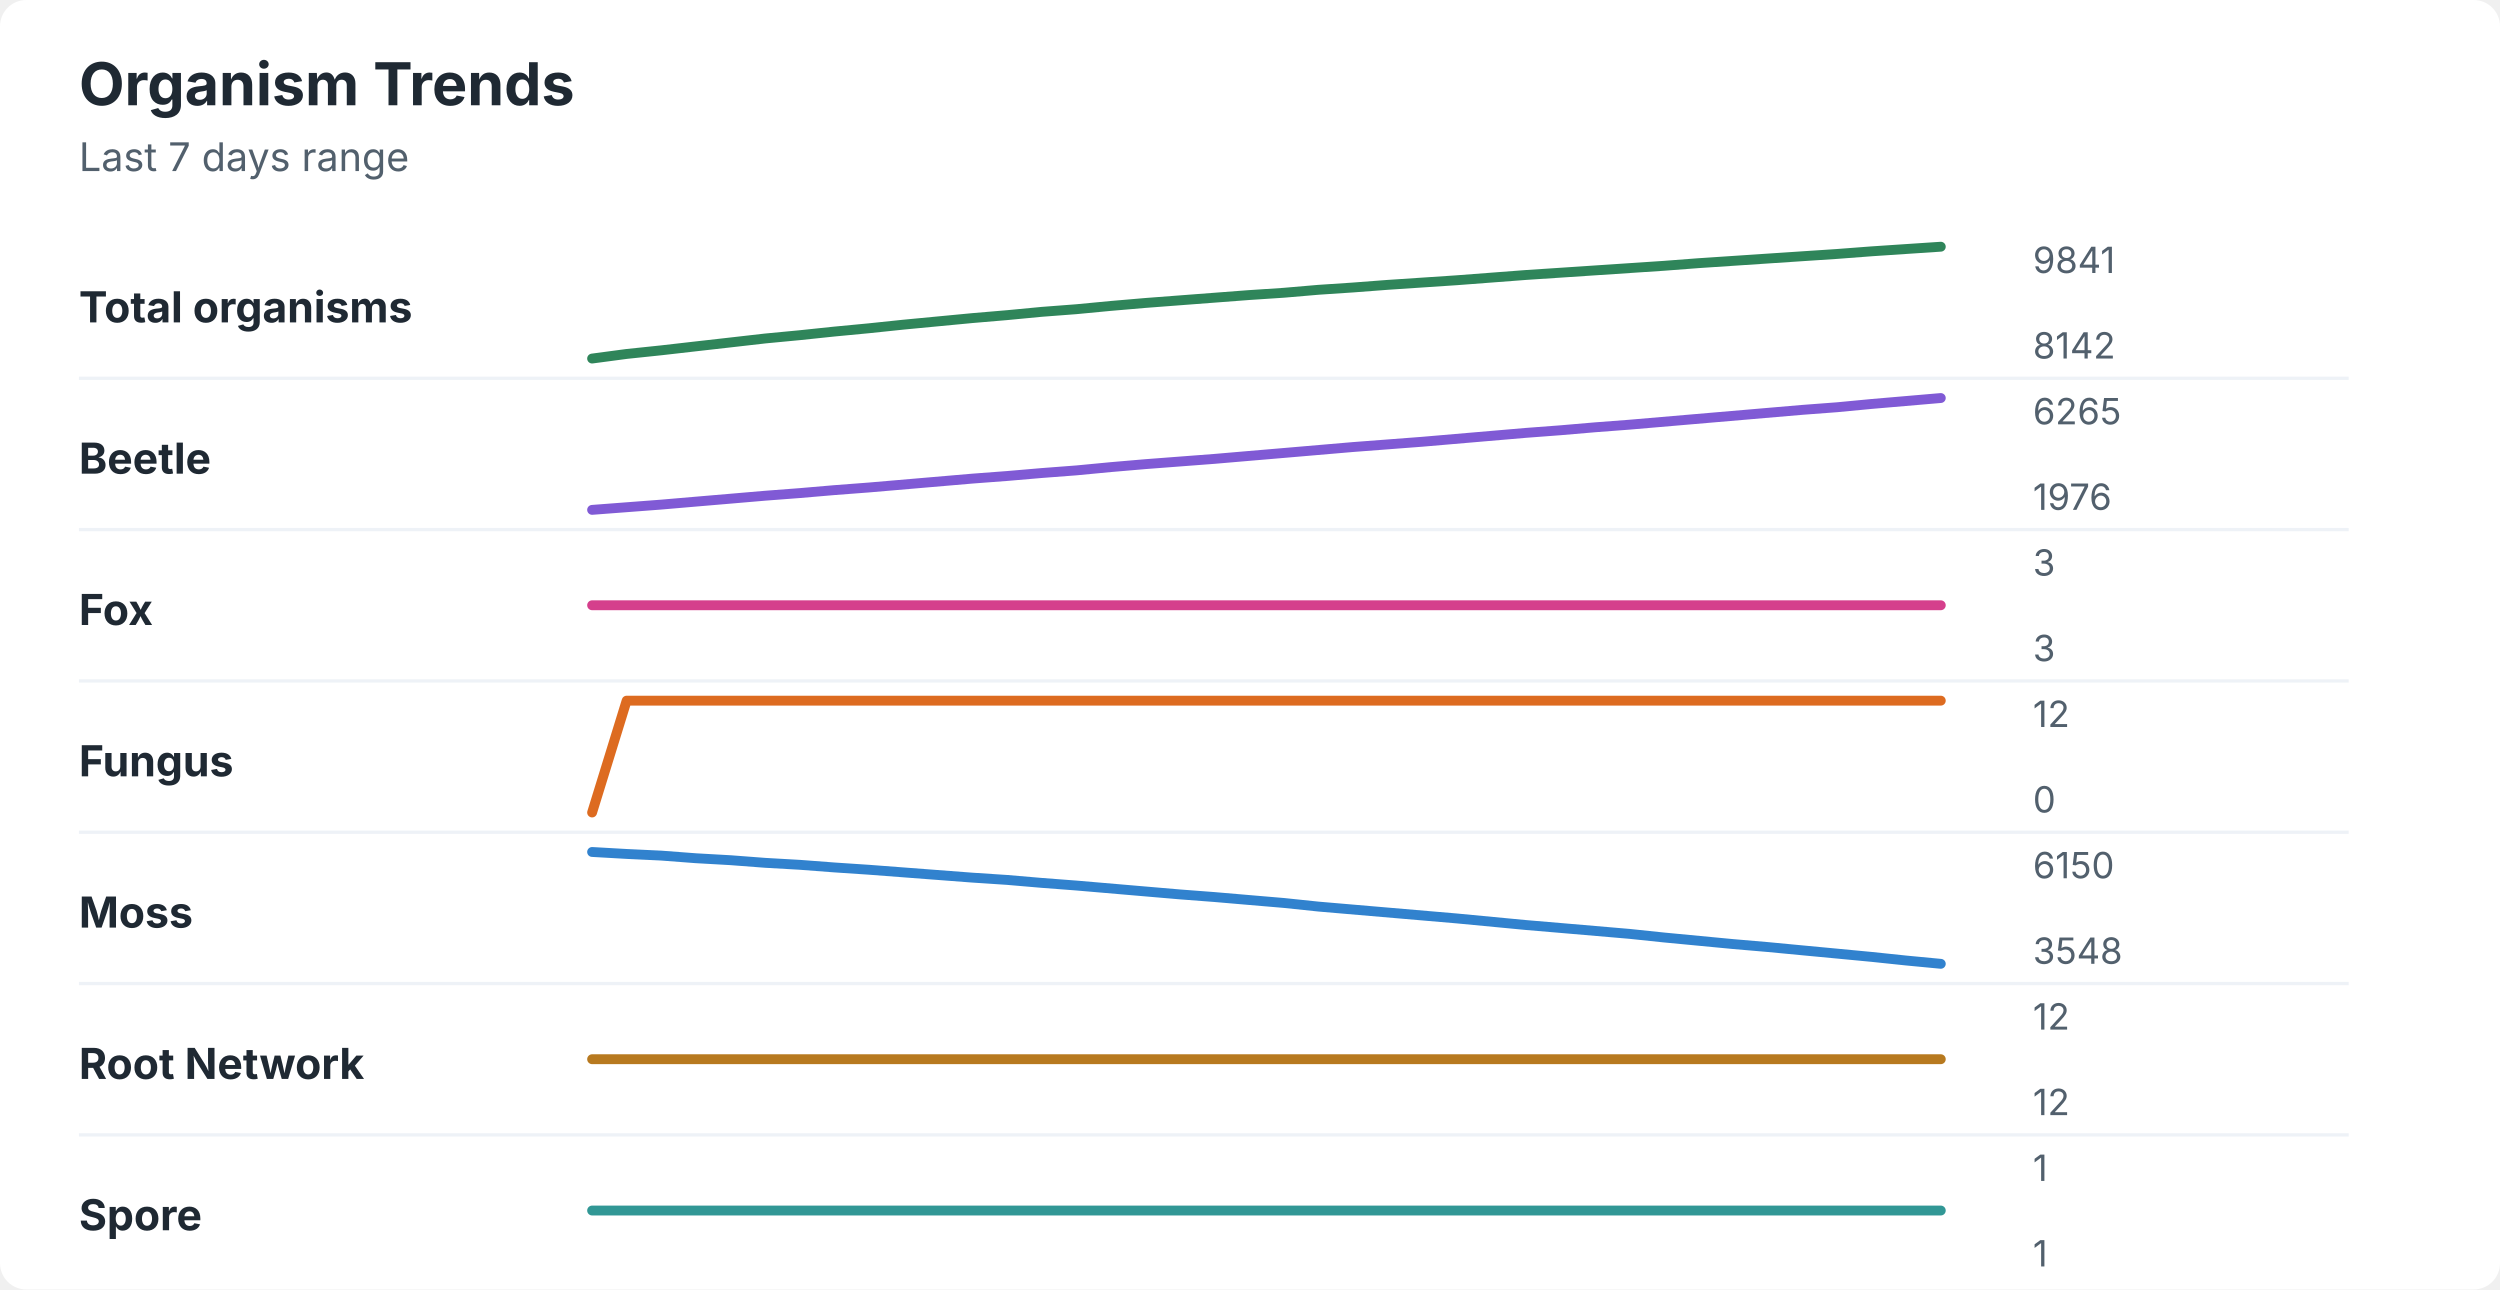
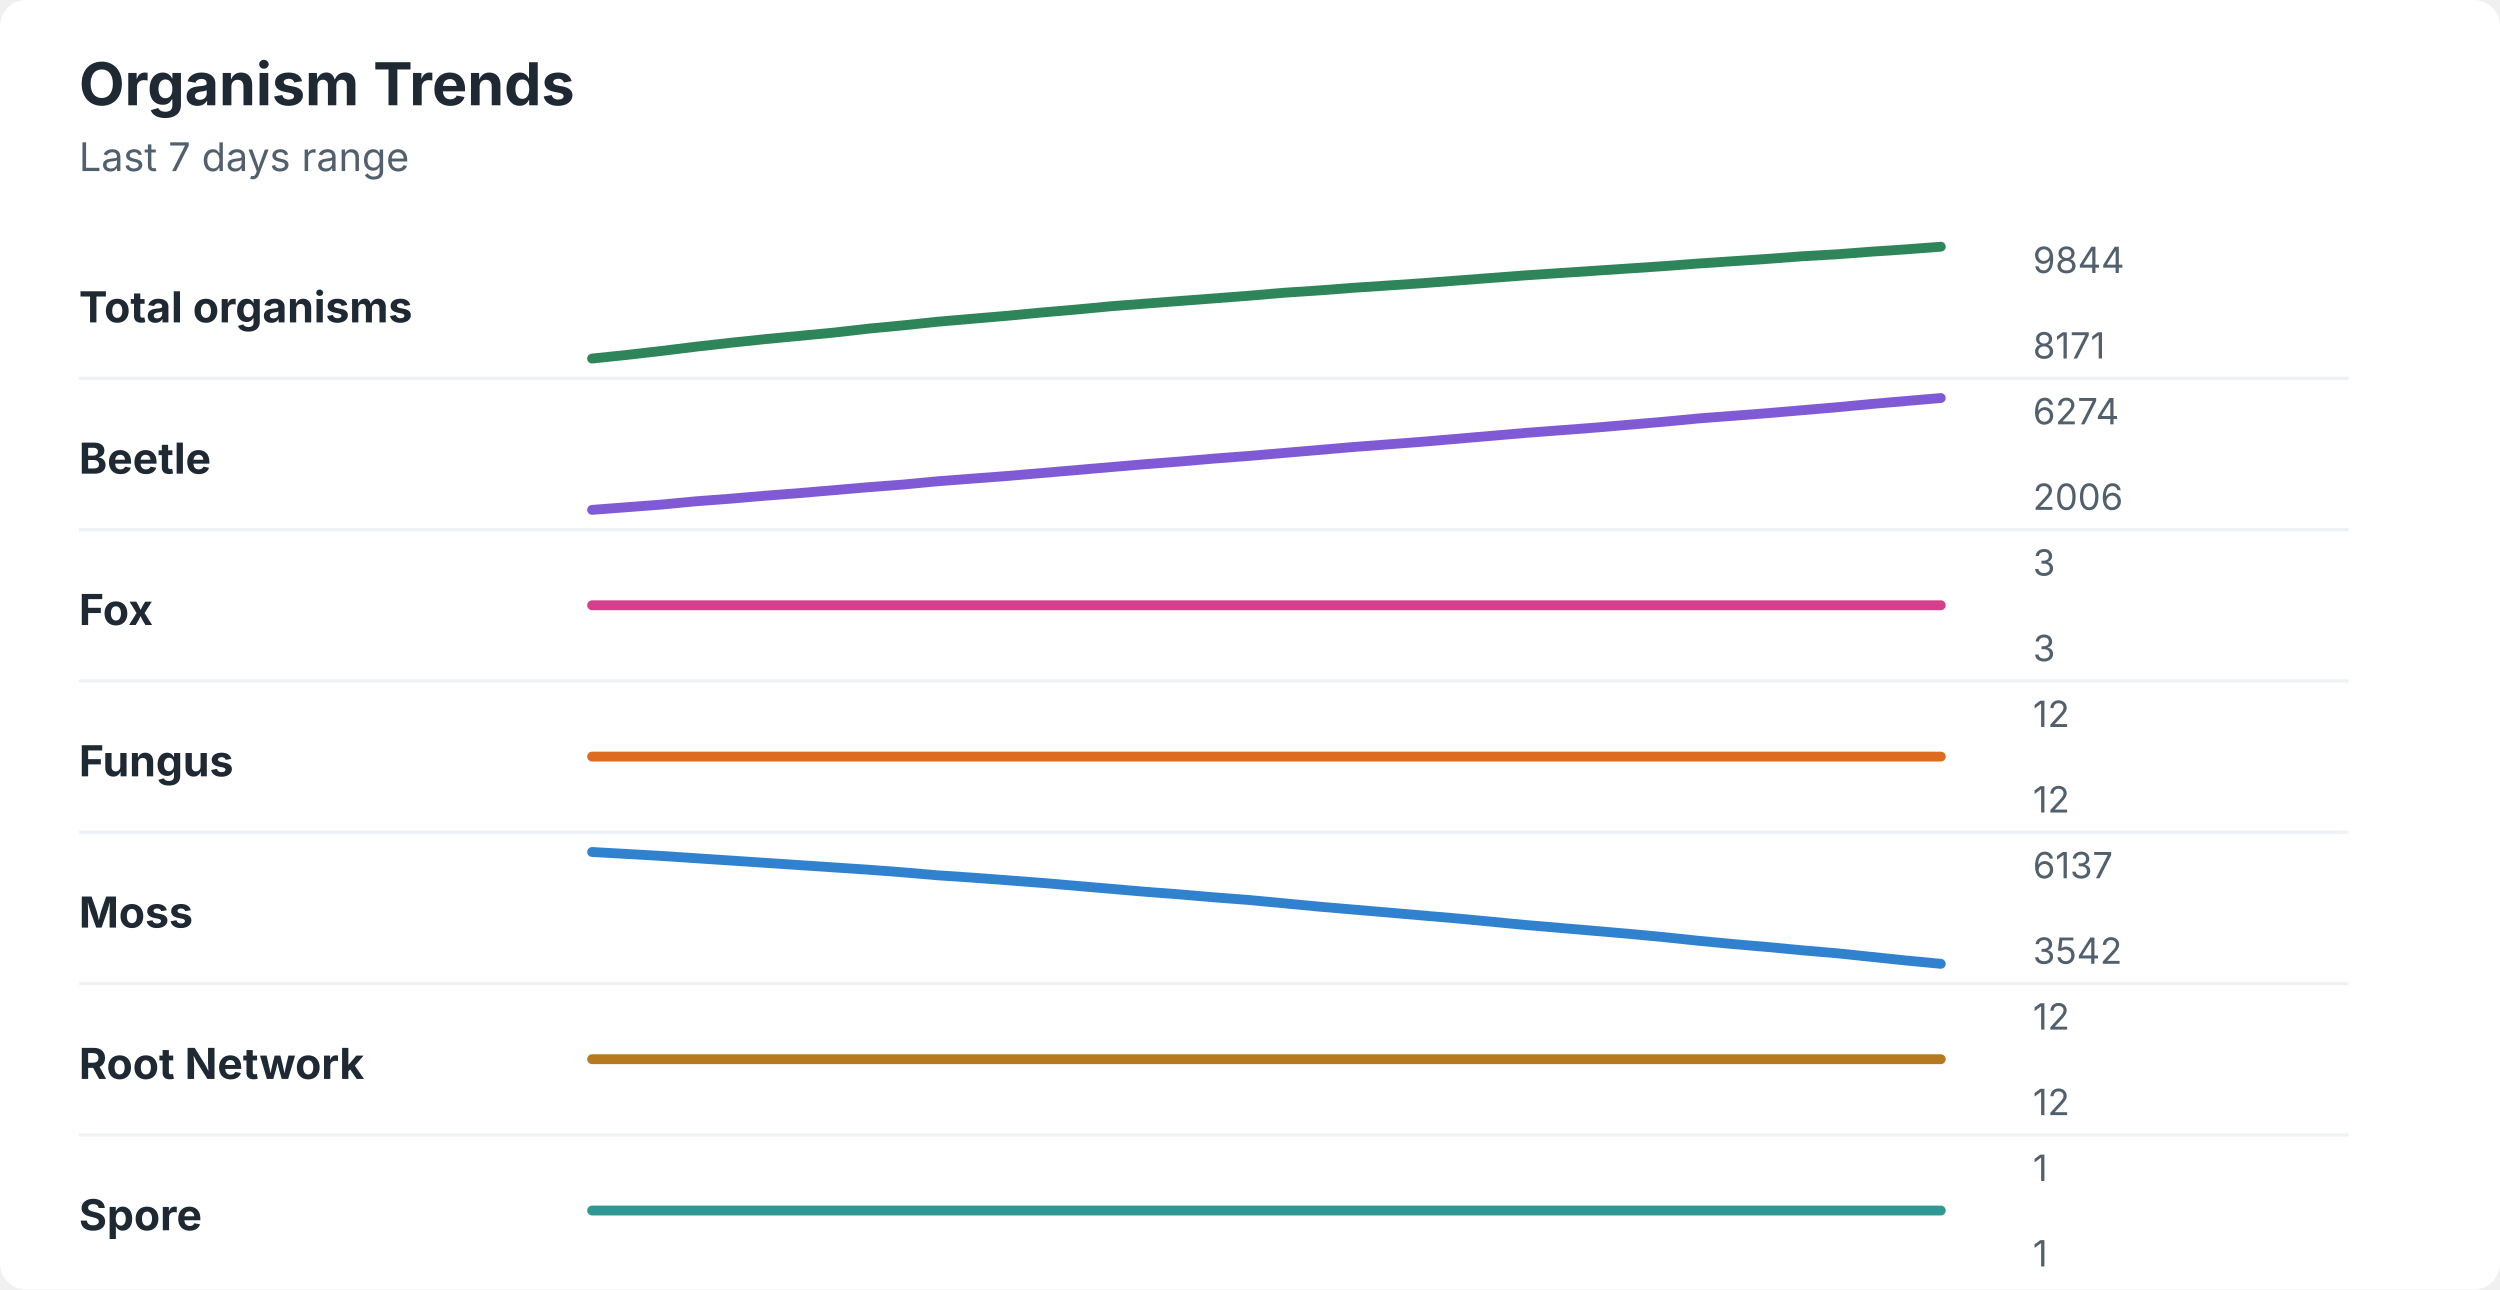
<svg xmlns="http://www.w3.org/2000/svg" width="760" height="392" viewBox="0 0 760 392" role="img" aria-labelledby="title desc">
  <rect width="760" height="392" rx="8" fill="#ffffff" />
  <style>
    text { font-family: -apple-system, BlinkMacSystemFont, "Segoe UI", sans-serif; }
    .title { font-size: 18px; font-weight: 700; fill: #1f2933; }
    .subtitle { font-size: 12px; fill: #52606d; }
    .label { font-size: 13px; font-weight: 650; fill: #1f2933; }
    .axis-value { font-size: 11px; fill: #52606d; }
    .separator { stroke: #eef2f7; stroke-width: 1; }
  </style>
  <text x="24" y="32" class="title">Organism Trends</text>
  <text x="24" y="52" class="subtitle">Last 7 days range</text>
  <text x="24" y="98" class="label">Total organisms</text>
-   <polyline points="180.0,109.0 190.5,107.6 201.0,106.5 211.5,105.3 222.1,104.1 232.6,102.9 243.1,101.9 253.6,100.8 264.1,99.8 274.6,98.7 285.1,97.7 295.6,96.7 306.2,95.8 316.7,94.8 327.2,94.0 337.7,93.0 348.2,92.1 358.7,91.3 369.2,90.5 379.7,89.7 390.3,89.0 400.8,88.1 411.3,87.4 421.8,86.6 432.3,85.9 442.8,85.2 453.3,84.4 463.8,83.6 474.4,82.9 484.9,82.2 495.4,81.5 505.9,80.8 516.4,80.0 526.9,79.3 537.4,78.6 547.9,77.9 558.5,77.2 569.0,76.4 579.5,75.7 590.0,75.0 " fill="none" stroke="#2f855a" stroke-width="3" stroke-linecap="round" stroke-linejoin="round" />
-   <text x="618" y="83" class="axis-value">9841</text>
-   <text x="618" y="109" class="axis-value">8142</text>
+   <polyline points="180.0,109.0 190.5,107.9 201.0,106.7 211.5,105.4 222.1,104.2 232.6,103.1 243.1,102.1 253.6,101.1 264.1,99.9 274.6,98.9 285.1,97.8 295.6,96.9 306.2,96.0 316.7,95.0 327.2,94.1 337.7,93.1 348.2,92.3 358.7,91.5 369.2,90.7 379.7,89.9 390.3,89.0 400.8,88.3 411.3,87.5 421.8,86.8 432.3,86.1 442.8,85.3 453.3,84.5 463.8,83.7 474.4,83.0 484.9,82.3 495.4,81.6 505.9,80.9 516.4,80.1 526.9,79.4 537.4,78.7 547.9,77.9 558.5,77.3 569.0,76.5 579.5,75.8 590.0,75.0 " fill="none" stroke="#2f855a" stroke-width="3" stroke-linecap="round" stroke-linejoin="round" />
+   <text x="618" y="83" class="axis-value">9844</text>
+   <text x="618" y="109" class="axis-value">8171</text>
  <line x1="24" y1="115.0" x2="714" y2="115.0" class="separator" />
  <text x="24" y="144" class="label">Beetle</text>
-   <polyline points="180.0,155.0 190.5,154.2 201.0,153.4 211.5,152.5 222.1,151.6 232.6,150.7 243.1,149.9 253.6,149.0 264.1,148.2 274.6,147.3 285.1,146.4 295.6,145.5 306.2,144.7 316.7,143.8 327.2,143.0 337.7,142.0 348.2,141.1 358.7,140.3 369.2,139.5 379.7,138.6 390.3,137.7 400.8,136.8 411.3,135.9 421.8,135.1 432.3,134.3 442.8,133.4 453.3,132.5 463.8,131.6 474.4,130.8 484.9,129.9 495.4,129.1 505.9,128.2 516.4,127.3 526.9,126.4 537.4,125.5 547.9,124.6 558.5,123.8 569.0,122.8 579.5,121.9 590.0,121.0 " fill="none" stroke="#805ad5" stroke-width="3" stroke-linecap="round" stroke-linejoin="round" />
-   <text x="618" y="129" class="axis-value">6265</text>
-   <text x="618" y="155" class="axis-value">1976</text>
+   <polyline points="180.0,155.0 190.5,154.2 201.0,153.4 211.5,152.4 222.1,151.6 232.6,150.7 243.1,149.9 253.6,149.0 264.1,148.1 274.6,147.3 285.1,146.3 295.6,145.5 306.2,144.7 316.7,143.8 327.2,142.9 337.7,142.0 348.2,141.1 358.7,140.3 369.2,139.4 379.7,138.6 390.3,137.7 400.8,136.8 411.3,135.9 421.8,135.1 432.3,134.3 442.8,133.4 453.3,132.5 463.8,131.6 474.4,130.8 484.9,130.0 495.4,129.1 505.9,128.2 516.4,127.2 526.9,126.4 537.4,125.6 547.9,124.7 558.5,123.8 569.0,122.8 579.5,121.9 590.0,121.0 " fill="none" stroke="#805ad5" stroke-width="3" stroke-linecap="round" stroke-linejoin="round" />
+   <text x="618" y="129" class="axis-value">6274</text>
+   <text x="618" y="155" class="axis-value">2006</text>
  <line x1="24" y1="161.0" x2="714" y2="161.0" class="separator" />
  <text x="24" y="190" class="label">Fox</text>
  <polyline points="180.0,184.0 190.5,184.0 201.0,184.0 211.5,184.0 222.1,184.0 232.6,184.0 243.1,184.0 253.6,184.0 264.1,184.0 274.6,184.0 285.1,184.0 295.6,184.0 306.2,184.0 316.7,184.0 327.2,184.0 337.7,184.0 348.2,184.0 358.7,184.0 369.2,184.0 379.7,184.0 390.3,184.0 400.8,184.0 411.3,184.0 421.8,184.0 432.3,184.0 442.8,184.0 453.3,184.0 463.8,184.0 474.4,184.0 484.9,184.0 495.4,184.0 505.9,184.0 516.4,184.0 526.9,184.0 537.4,184.0 547.9,184.0 558.5,184.0 569.0,184.0 579.5,184.0 590.0,184.0 " fill="none" stroke="#d53f8c" stroke-width="3" stroke-linecap="round" stroke-linejoin="round" />
  <text x="618" y="175" class="axis-value">3</text>
  <text x="618" y="201" class="axis-value">3</text>
  <line x1="24" y1="207.0" x2="714" y2="207.0" class="separator" />
  <text x="24" y="236" class="label">Fungus</text>
-   <polyline points="180.0,247.0 190.5,213.0 201.0,213.0 211.5,213.0 222.1,213.0 232.6,213.0 243.1,213.0 253.6,213.0 264.1,213.0 274.6,213.0 285.1,213.0 295.6,213.0 306.2,213.0 316.7,213.0 327.2,213.0 337.7,213.0 348.2,213.0 358.7,213.0 369.2,213.0 379.7,213.0 390.3,213.0 400.8,213.0 411.3,213.0 421.8,213.0 432.3,213.0 442.8,213.0 453.3,213.0 463.8,213.0 474.4,213.0 484.9,213.0 495.4,213.0 505.9,213.0 516.4,213.0 526.9,213.0 537.4,213.0 547.9,213.0 558.5,213.0 569.0,213.0 579.5,213.0 590.0,213.0 " fill="none" stroke="#dd6b20" stroke-width="3" stroke-linecap="round" stroke-linejoin="round" />
+   <polyline points="180.0,230.0 190.5,230.0 201.0,230.0 211.5,230.0 222.1,230.0 232.6,230.0 243.1,230.0 253.6,230.0 264.1,230.0 274.6,230.0 285.1,230.0 295.6,230.0 306.2,230.0 316.7,230.0 327.2,230.0 337.7,230.0 348.2,230.0 358.7,230.0 369.2,230.0 379.7,230.0 390.3,230.0 400.8,230.0 411.3,230.0 421.8,230.0 432.3,230.0 442.8,230.0 453.3,230.0 463.8,230.0 474.4,230.0 484.9,230.0 495.4,230.0 505.9,230.0 516.4,230.0 526.9,230.0 537.4,230.0 547.9,230.0 558.5,230.0 569.0,230.0 579.5,230.0 590.0,230.0 " fill="none" stroke="#dd6b20" stroke-width="3" stroke-linecap="round" stroke-linejoin="round" />
  <text x="618" y="221" class="axis-value">12</text>
-   <text x="618" y="247" class="axis-value">0</text>
+   <text x="618" y="247" class="axis-value">12</text>
  <line x1="24" y1="253.0" x2="714" y2="253.0" class="separator" />
  <text x="24" y="282" class="label">Moss</text>
-   <polyline points="180.0,259.0 190.5,259.6 201.0,260.1 211.5,260.9 222.1,261.5 232.6,262.3 243.1,262.9 253.6,263.7 264.1,264.4 274.6,265.2 285.1,266.0 295.6,266.8 306.2,267.5 316.7,268.4 327.2,269.2 337.7,270.1 348.2,271.0 358.7,271.9 369.2,272.7 379.7,273.6 390.3,274.5 400.8,275.6 411.3,276.5 421.8,277.4 432.3,278.3 442.8,279.2 453.3,280.2 463.8,281.2 474.4,282.1 484.9,283.0 495.4,283.9 505.9,285.0 516.4,286.0 526.9,287.0 537.4,287.9 547.9,288.9 558.5,289.9 569.0,290.9 579.5,292.0 590.0,293.0 " fill="none" stroke="#3182ce" stroke-width="3" stroke-linecap="round" stroke-linejoin="round" />
-   <text x="618" y="267" class="axis-value">6150</text>
-   <text x="618" y="293" class="axis-value">3548</text>
+   <polyline points="180.0,259.0 190.5,259.6 201.0,260.2 211.5,260.9 222.1,261.6 232.6,262.3 243.1,263.0 253.6,263.7 264.1,264.4 274.6,265.2 285.1,266.1 295.6,266.8 306.2,267.6 316.7,268.4 327.2,269.3 337.7,270.2 348.2,271.1 358.7,271.9 369.2,272.8 379.7,273.6 390.3,274.6 400.8,275.6 411.3,276.5 421.8,277.4 432.3,278.3 442.8,279.2 453.3,280.2 463.8,281.2 474.4,282.1 484.9,283.0 495.4,283.9 505.9,284.9 516.4,286.0 526.9,287.0 537.4,287.9 547.9,288.9 558.5,289.8 569.0,290.9 579.5,292.0 590.0,293.0 " fill="none" stroke="#3182ce" stroke-width="3" stroke-linecap="round" stroke-linejoin="round" />
+   <text x="618" y="267" class="axis-value">6137</text>
+   <text x="618" y="293" class="axis-value">3542</text>
  <line x1="24" y1="299.0" x2="714" y2="299.0" class="separator" />
  <text x="24" y="328" class="label">Root Network</text>
  <polyline points="180.0,322.0 190.5,322.0 201.0,322.0 211.5,322.0 222.1,322.0 232.6,322.0 243.1,322.0 253.6,322.0 264.1,322.0 274.6,322.0 285.1,322.0 295.6,322.0 306.2,322.0 316.7,322.0 327.2,322.0 337.7,322.0 348.2,322.0 358.7,322.0 369.2,322.0 379.7,322.0 390.3,322.0 400.8,322.0 411.3,322.0 421.8,322.0 432.3,322.0 442.8,322.0 453.3,322.0 463.8,322.0 474.4,322.0 484.9,322.0 495.4,322.0 505.9,322.0 516.4,322.0 526.9,322.0 537.4,322.0 547.9,322.0 558.5,322.0 569.0,322.0 579.5,322.0 590.0,322.0 " fill="none" stroke="#b7791f" stroke-width="3" stroke-linecap="round" stroke-linejoin="round" />
  <text x="618" y="313" class="axis-value">12</text>
  <text x="618" y="339" class="axis-value">12</text>
  <line x1="24" y1="345.0" x2="714" y2="345.0" class="separator" />
  <text x="24" y="374" class="label">Spore</text>
  <polyline points="180.0,368.0 190.5,368.0 201.0,368.0 211.5,368.0 222.1,368.0 232.6,368.0 243.1,368.0 253.6,368.0 264.1,368.0 274.6,368.0 285.1,368.0 295.6,368.0 306.2,368.0 316.7,368.0 327.2,368.0 337.7,368.0 348.2,368.0 358.7,368.0 369.2,368.0 379.7,368.0 390.3,368.0 400.8,368.0 411.3,368.0 421.8,368.0 432.3,368.0 442.8,368.0 453.3,368.0 463.8,368.0 474.4,368.0 484.9,368.0 495.4,368.0 505.9,368.0 516.4,368.0 526.9,368.0 537.4,368.0 547.9,368.0 558.5,368.0 569.0,368.0 579.5,368.0 590.0,368.0 " fill="none" stroke="#319795" stroke-width="3" stroke-linecap="round" stroke-linejoin="round" />
  <text x="618" y="359" class="axis-value">1</text>
  <text x="618" y="385" class="axis-value">1</text>
</svg>
